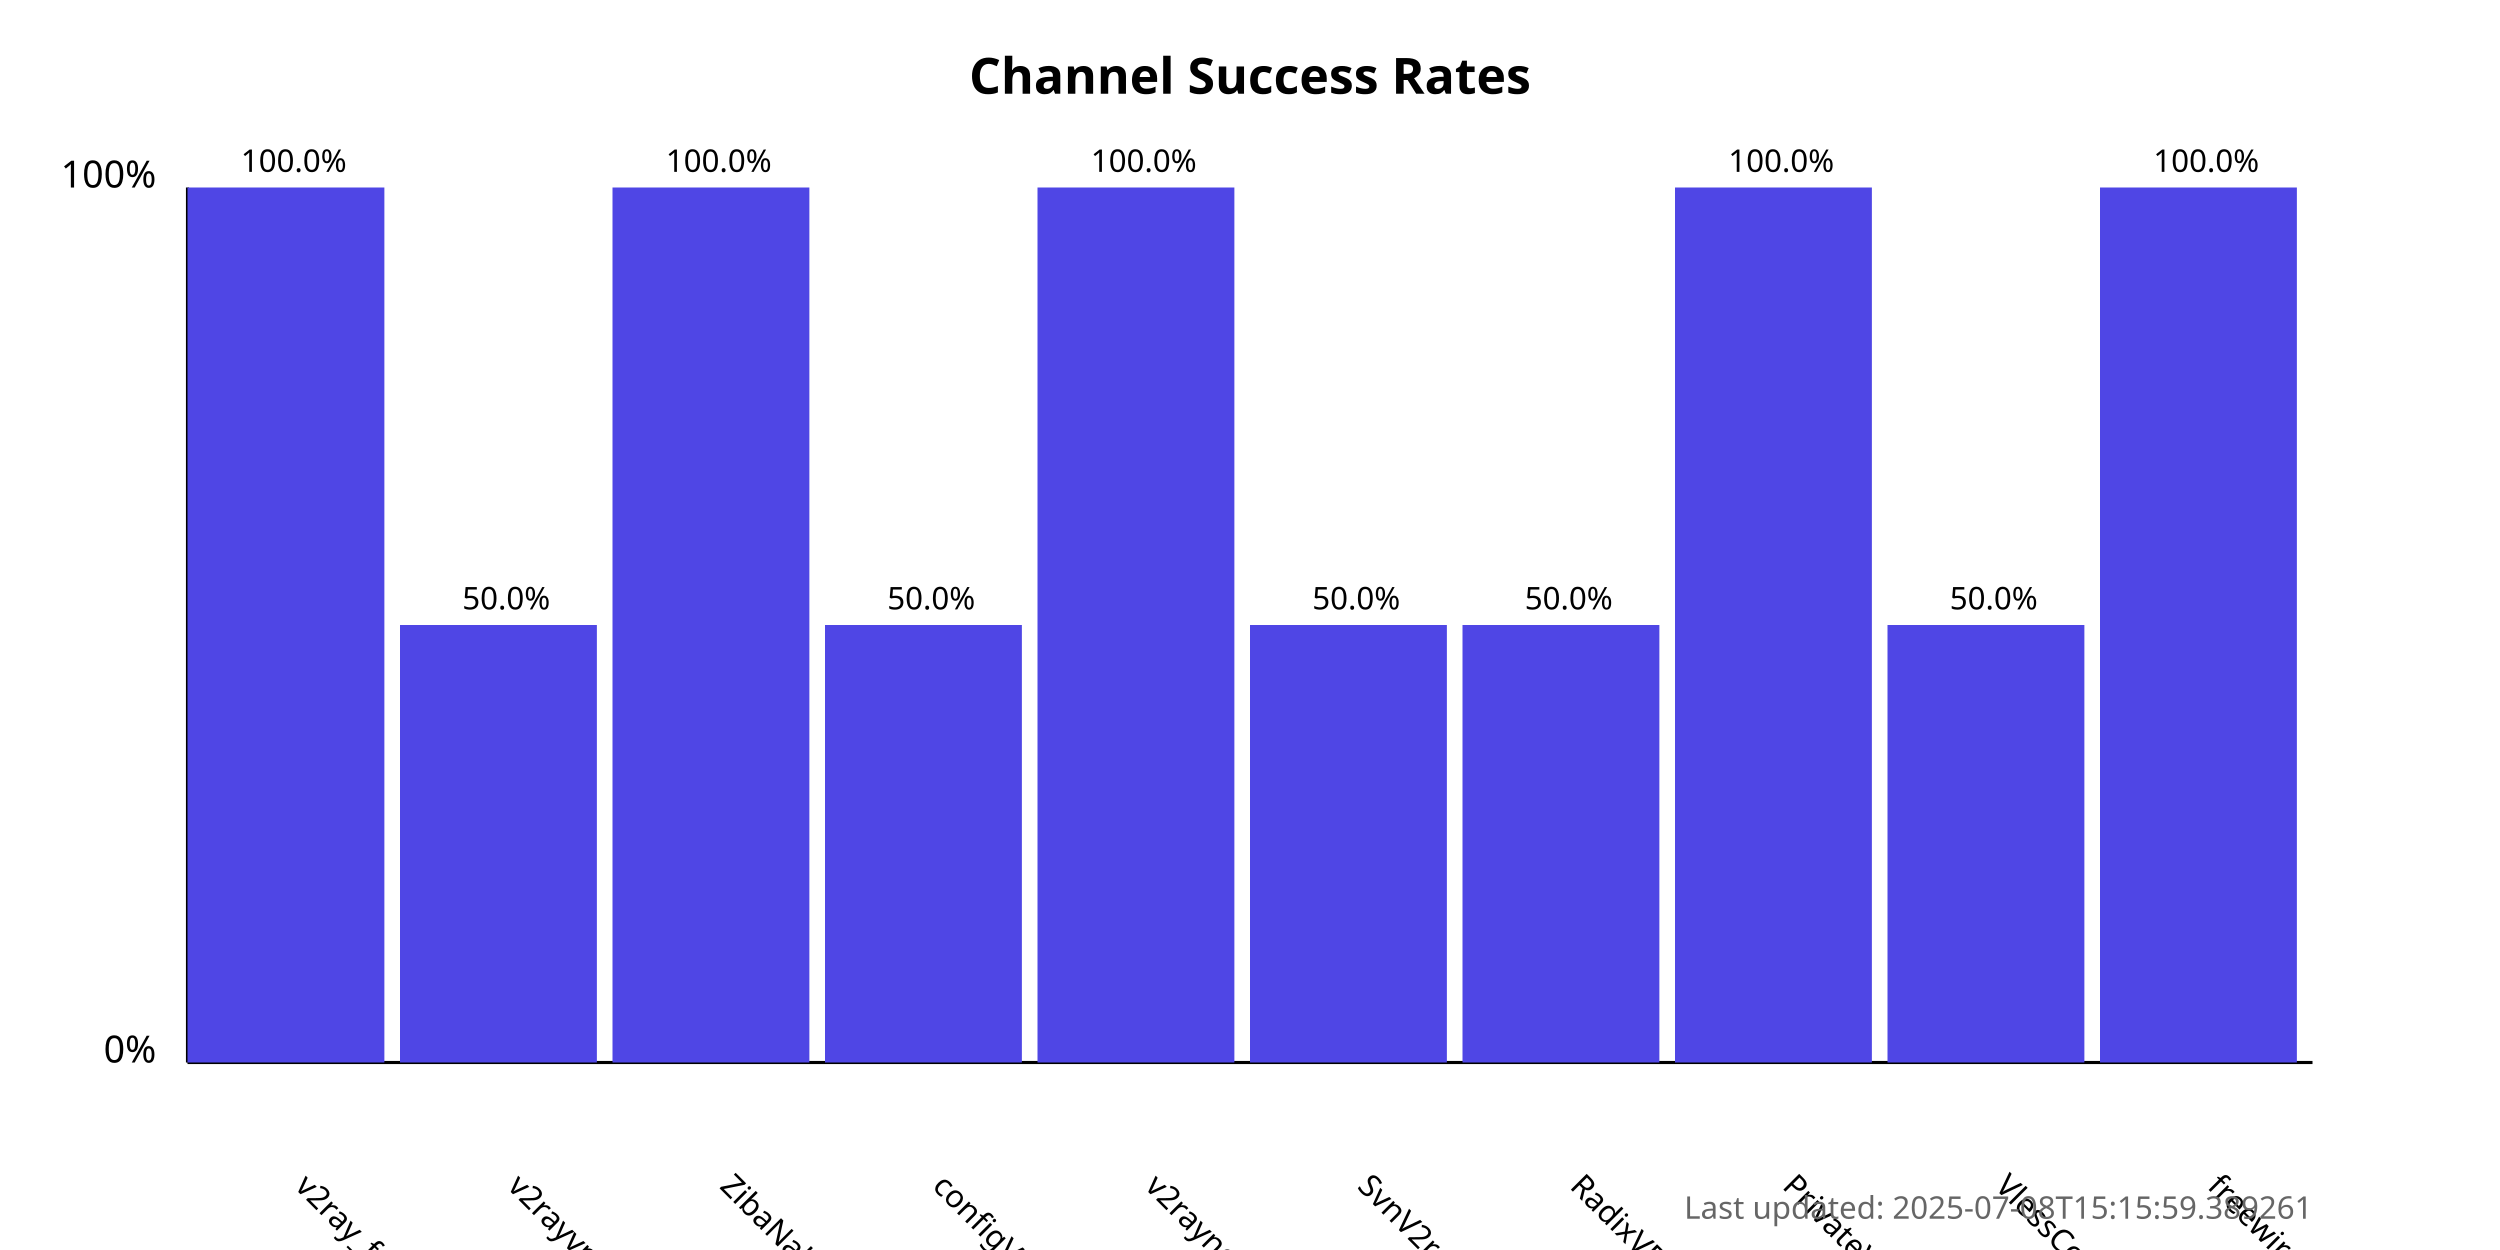
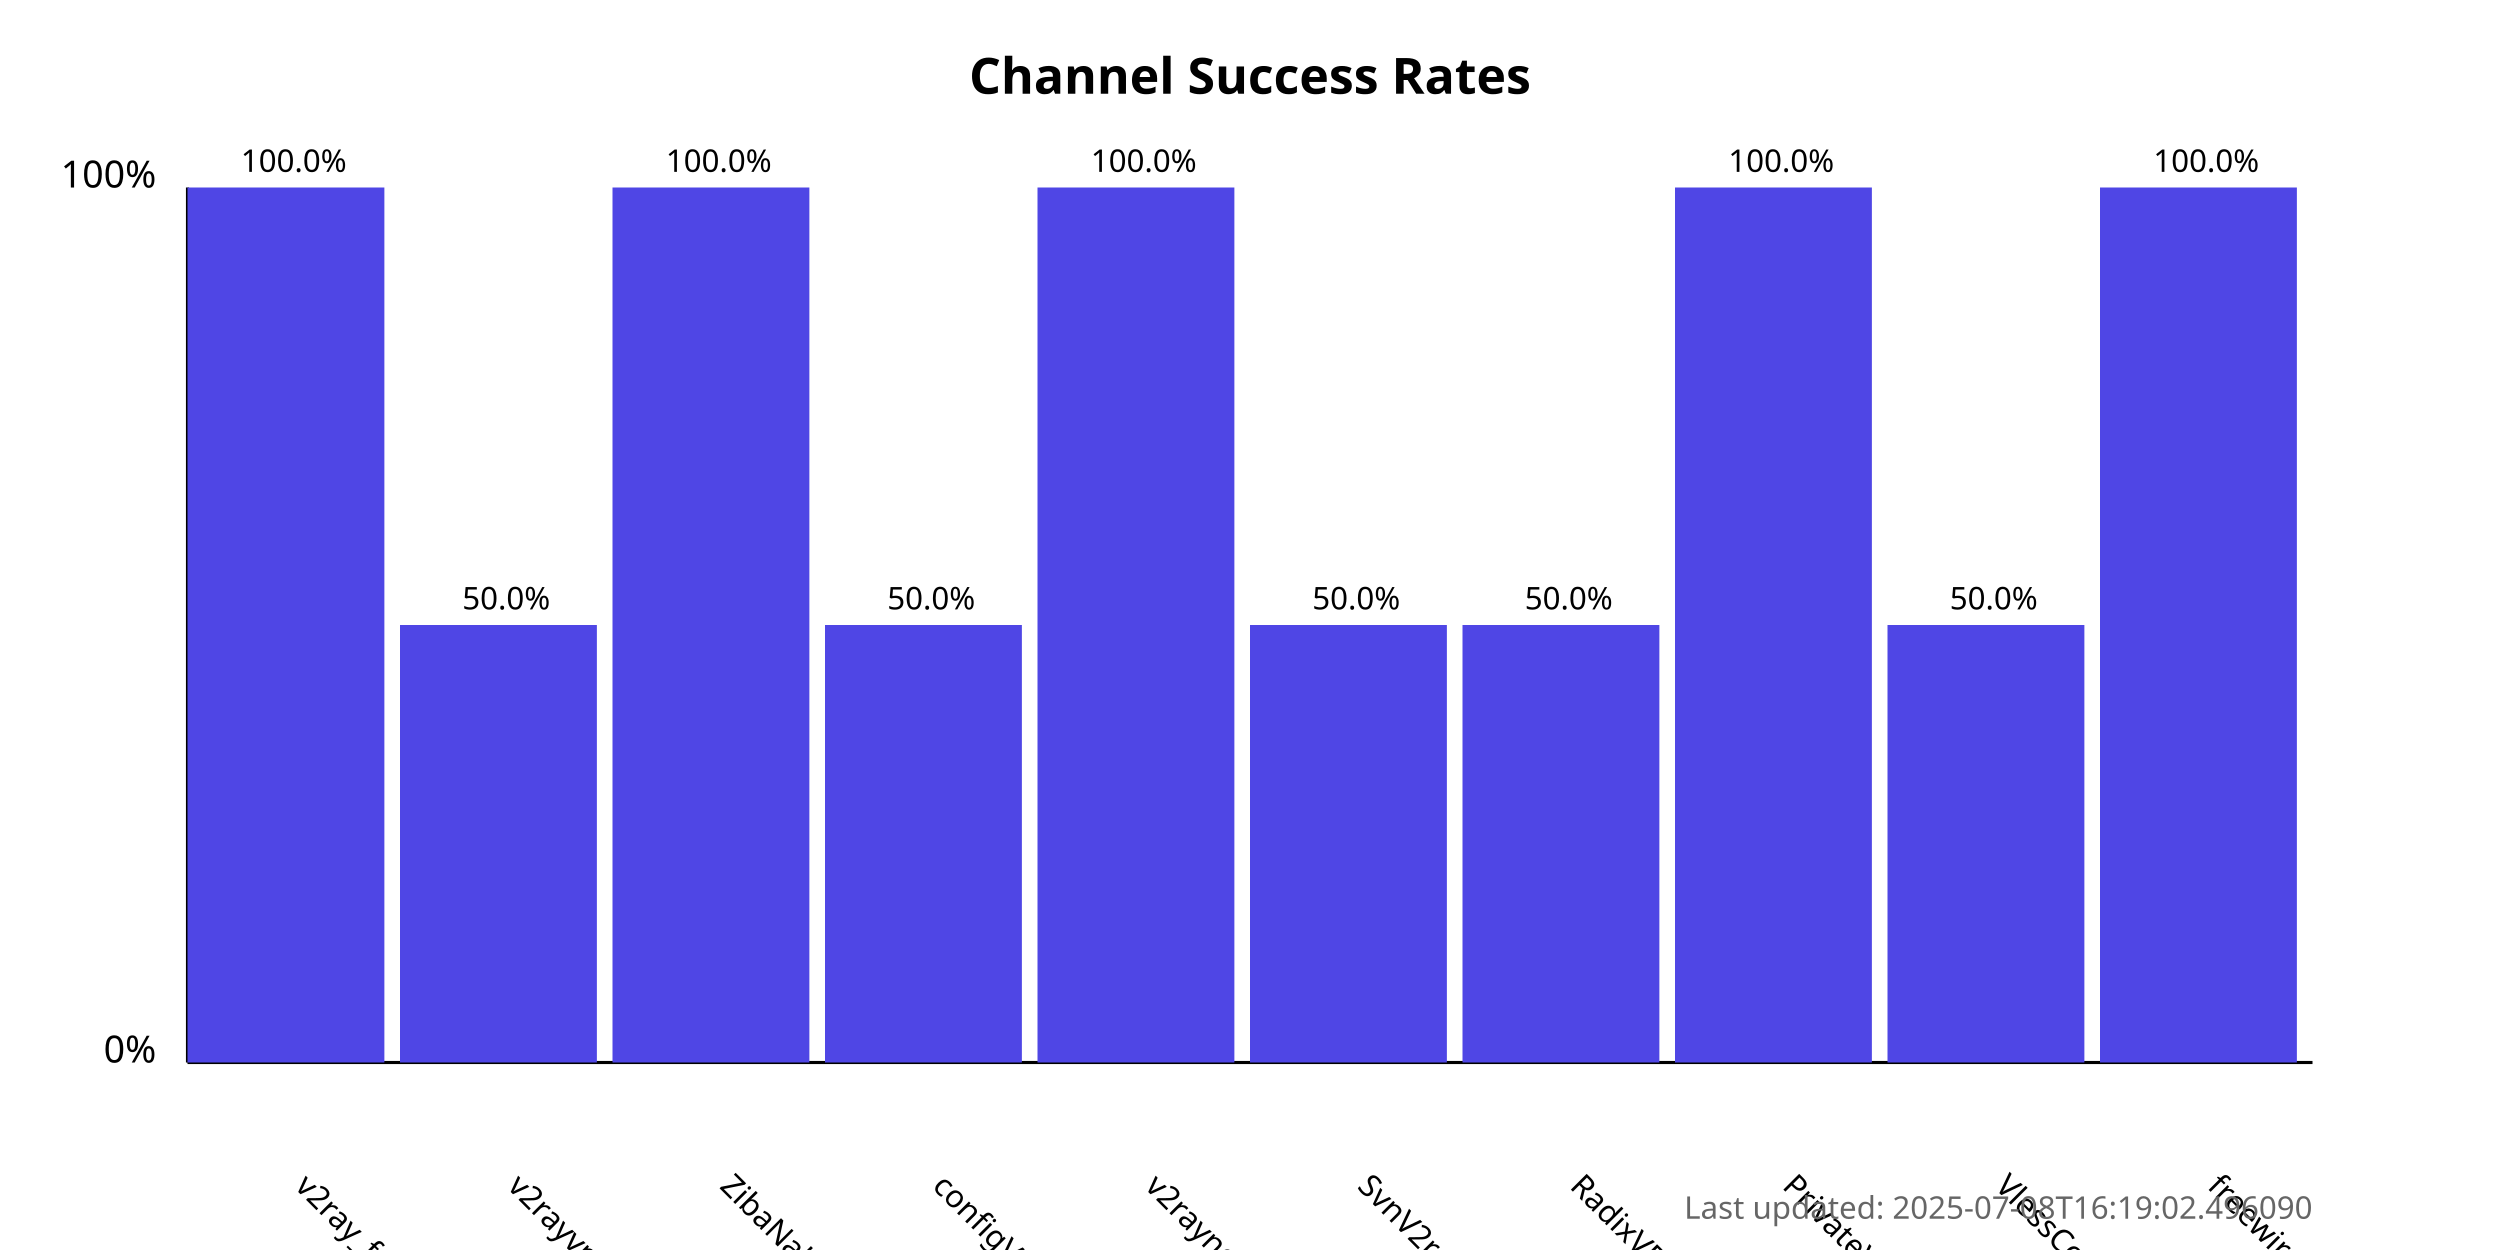
<svg xmlns="http://www.w3.org/2000/svg" width="800" height="400">
  <style>
            .chart-title { font: bold 16px sans-serif; }
            .axis-label { font: 12px sans-serif; }
            .tick-label { font: 10px sans-serif; }
            .bar { fill: #4f46e5; }
            .bar:hover { fill: #6366f1; }
            .timestamp { font: 10px sans-serif; fill: #666; }
        </style>
  <text x="400.0" y="30" text-anchor="middle" class="chart-title">
            Channel Success Rates
        </text>
  <line x1="60" y1="340" x2="60" y2="60" stroke="black" stroke-width="1" />
  <line x1="60" y1="340" x2="740" y2="340" stroke="black" stroke-width="1" />
  <text x="50" y="340" text-anchor="end" class="axis-label">0%</text>
  <text x="50" y="60" text-anchor="end" class="axis-label">100%</text>
  <g>
    <rect x="60" y="60.0" width="63.0" height="280.0" class="bar" />
    <text x="94.0" y="380" transform="rotate(45, 94.0, 380)" text-anchor="start" class="tick-label">
                v2ray_free_conf
            </text>
    <text x="94.0" y="55.0" text-anchor="middle" class="tick-label">
                100.0%
            </text>
  </g>
  <g>
    <rect x="128.0" y="200.0" width="63.0" height="140.0" class="bar" />
    <text x="162.0" y="380" transform="rotate(45, 162.0, 380)" text-anchor="start" class="tick-label">
                v2rayvpno
            </text>
    <text x="162.0" y="195.0" text-anchor="middle" class="tick-label">
                50.0%
            </text>
  </g>
  <g>
    <rect x="196.0" y="60.0" width="63.0" height="280.0" class="bar" />
    <text x="230.0" y="380" transform="rotate(45, 230.0, 380)" text-anchor="start" class="tick-label">
                ZibaNabz
            </text>
    <text x="230.0" y="55.0" text-anchor="middle" class="tick-label">
                100.0%
            </text>
  </g>
  <g>
    <rect x="264.0" y="200.0" width="63.0" height="140.0" class="bar" />
    <text x="298.0" y="380" transform="rotate(45, 298.0, 380)" text-anchor="start" class="tick-label">
                configV2rayForFree
            </text>
    <text x="298.0" y="195.0" text-anchor="middle" class="tick-label">
                50.0%
            </text>
  </g>
  <g>
    <rect x="332.0" y="60.0" width="63.0" height="280.0" class="bar" />
    <text x="366.0" y="380" transform="rotate(45, 366.0, 380)" text-anchor="start" class="tick-label">
                v2rayngvpn
            </text>
    <text x="366.0" y="55.0" text-anchor="middle" class="tick-label">
                100.0%
            </text>
  </g>
  <g>
    <rect x="400.0" y="200.0" width="63.0" height="140.0" class="bar" />
    <text x="434.0" y="380" transform="rotate(45, 434.0, 380)" text-anchor="start" class="tick-label">
                SvnV2ray
            </text>
    <text x="434.0" y="195.0" text-anchor="middle" class="tick-label">
                50.0%
            </text>
  </g>
  <g>
    <rect x="468.0" y="200.0" width="63.0" height="140.0" class="bar" />
    <text x="502.0" y="380" transform="rotate(45, 502.0, 380)" text-anchor="start" class="tick-label">
                RadixVPN
            </text>
    <text x="502.0" y="195.0" text-anchor="middle" class="tick-label">
                50.0%
            </text>
  </g>
  <g>
    <rect x="536.0" y="60.0" width="63.0" height="280.0" class="bar" />
    <text x="570.0" y="380" transform="rotate(45, 570.0, 380)" text-anchor="start" class="tick-label">
                PrivateVPNs
            </text>
    <text x="570.0" y="55.0" text-anchor="middle" class="tick-label">
                100.0%
            </text>
  </g>
  <g>
    <rect x="604.0" y="200.0" width="63.0" height="140.0" class="bar" />
    <text x="638.0" y="380" transform="rotate(45, 638.0, 380)" text-anchor="start" class="tick-label">
                VlessConfig
            </text>
    <text x="638.0" y="195.0" text-anchor="middle" class="tick-label">
                50.0%
            </text>
  </g>
  <g>
    <rect x="672.0" y="60.0" width="63.0" height="280.0" class="bar" />
    <text x="706.0" y="380" transform="rotate(45, 706.0, 380)" text-anchor="start" class="tick-label">
                freewireguard
            </text>
    <text x="706.0" y="55.0" text-anchor="middle" class="tick-label">
                100.0%
            </text>
  </g>
  <text x="740" y="390" text-anchor="end" class="timestamp">
-             Last updated: 2025-07-08T15:15:59.389261
+             Last updated: 2025-07-08T16:19:02.496090
        </text>
</svg>
